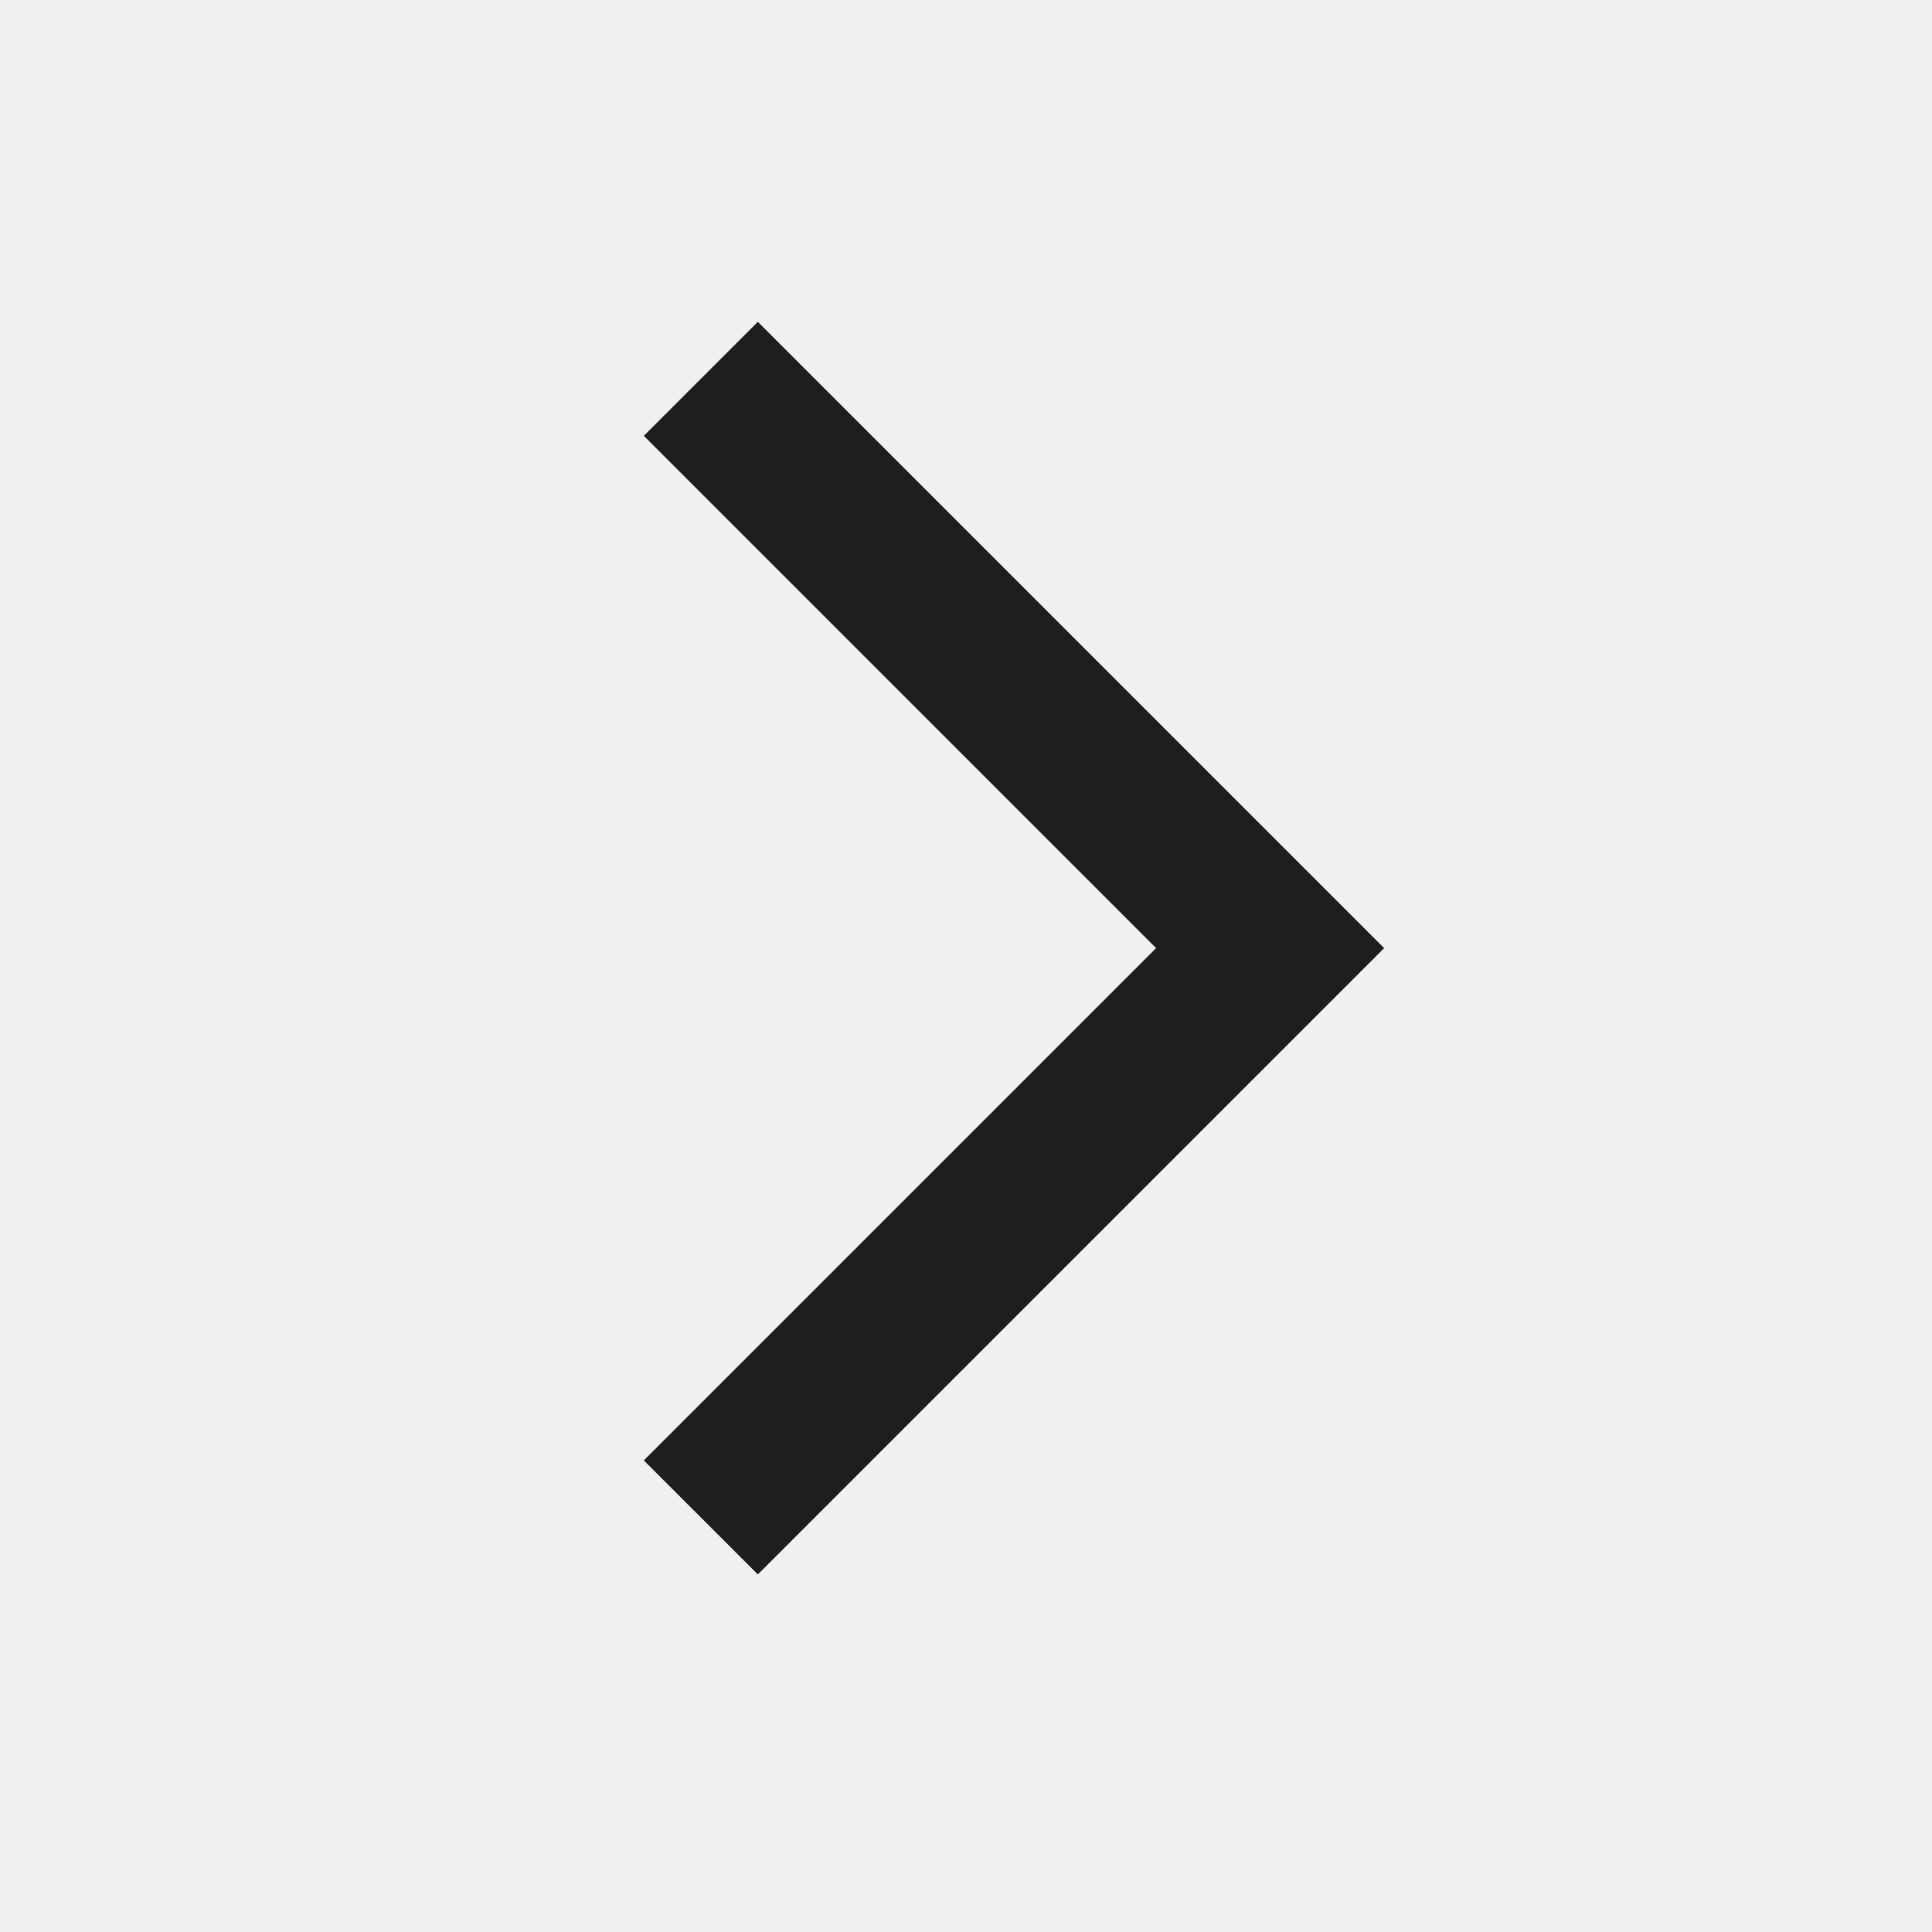
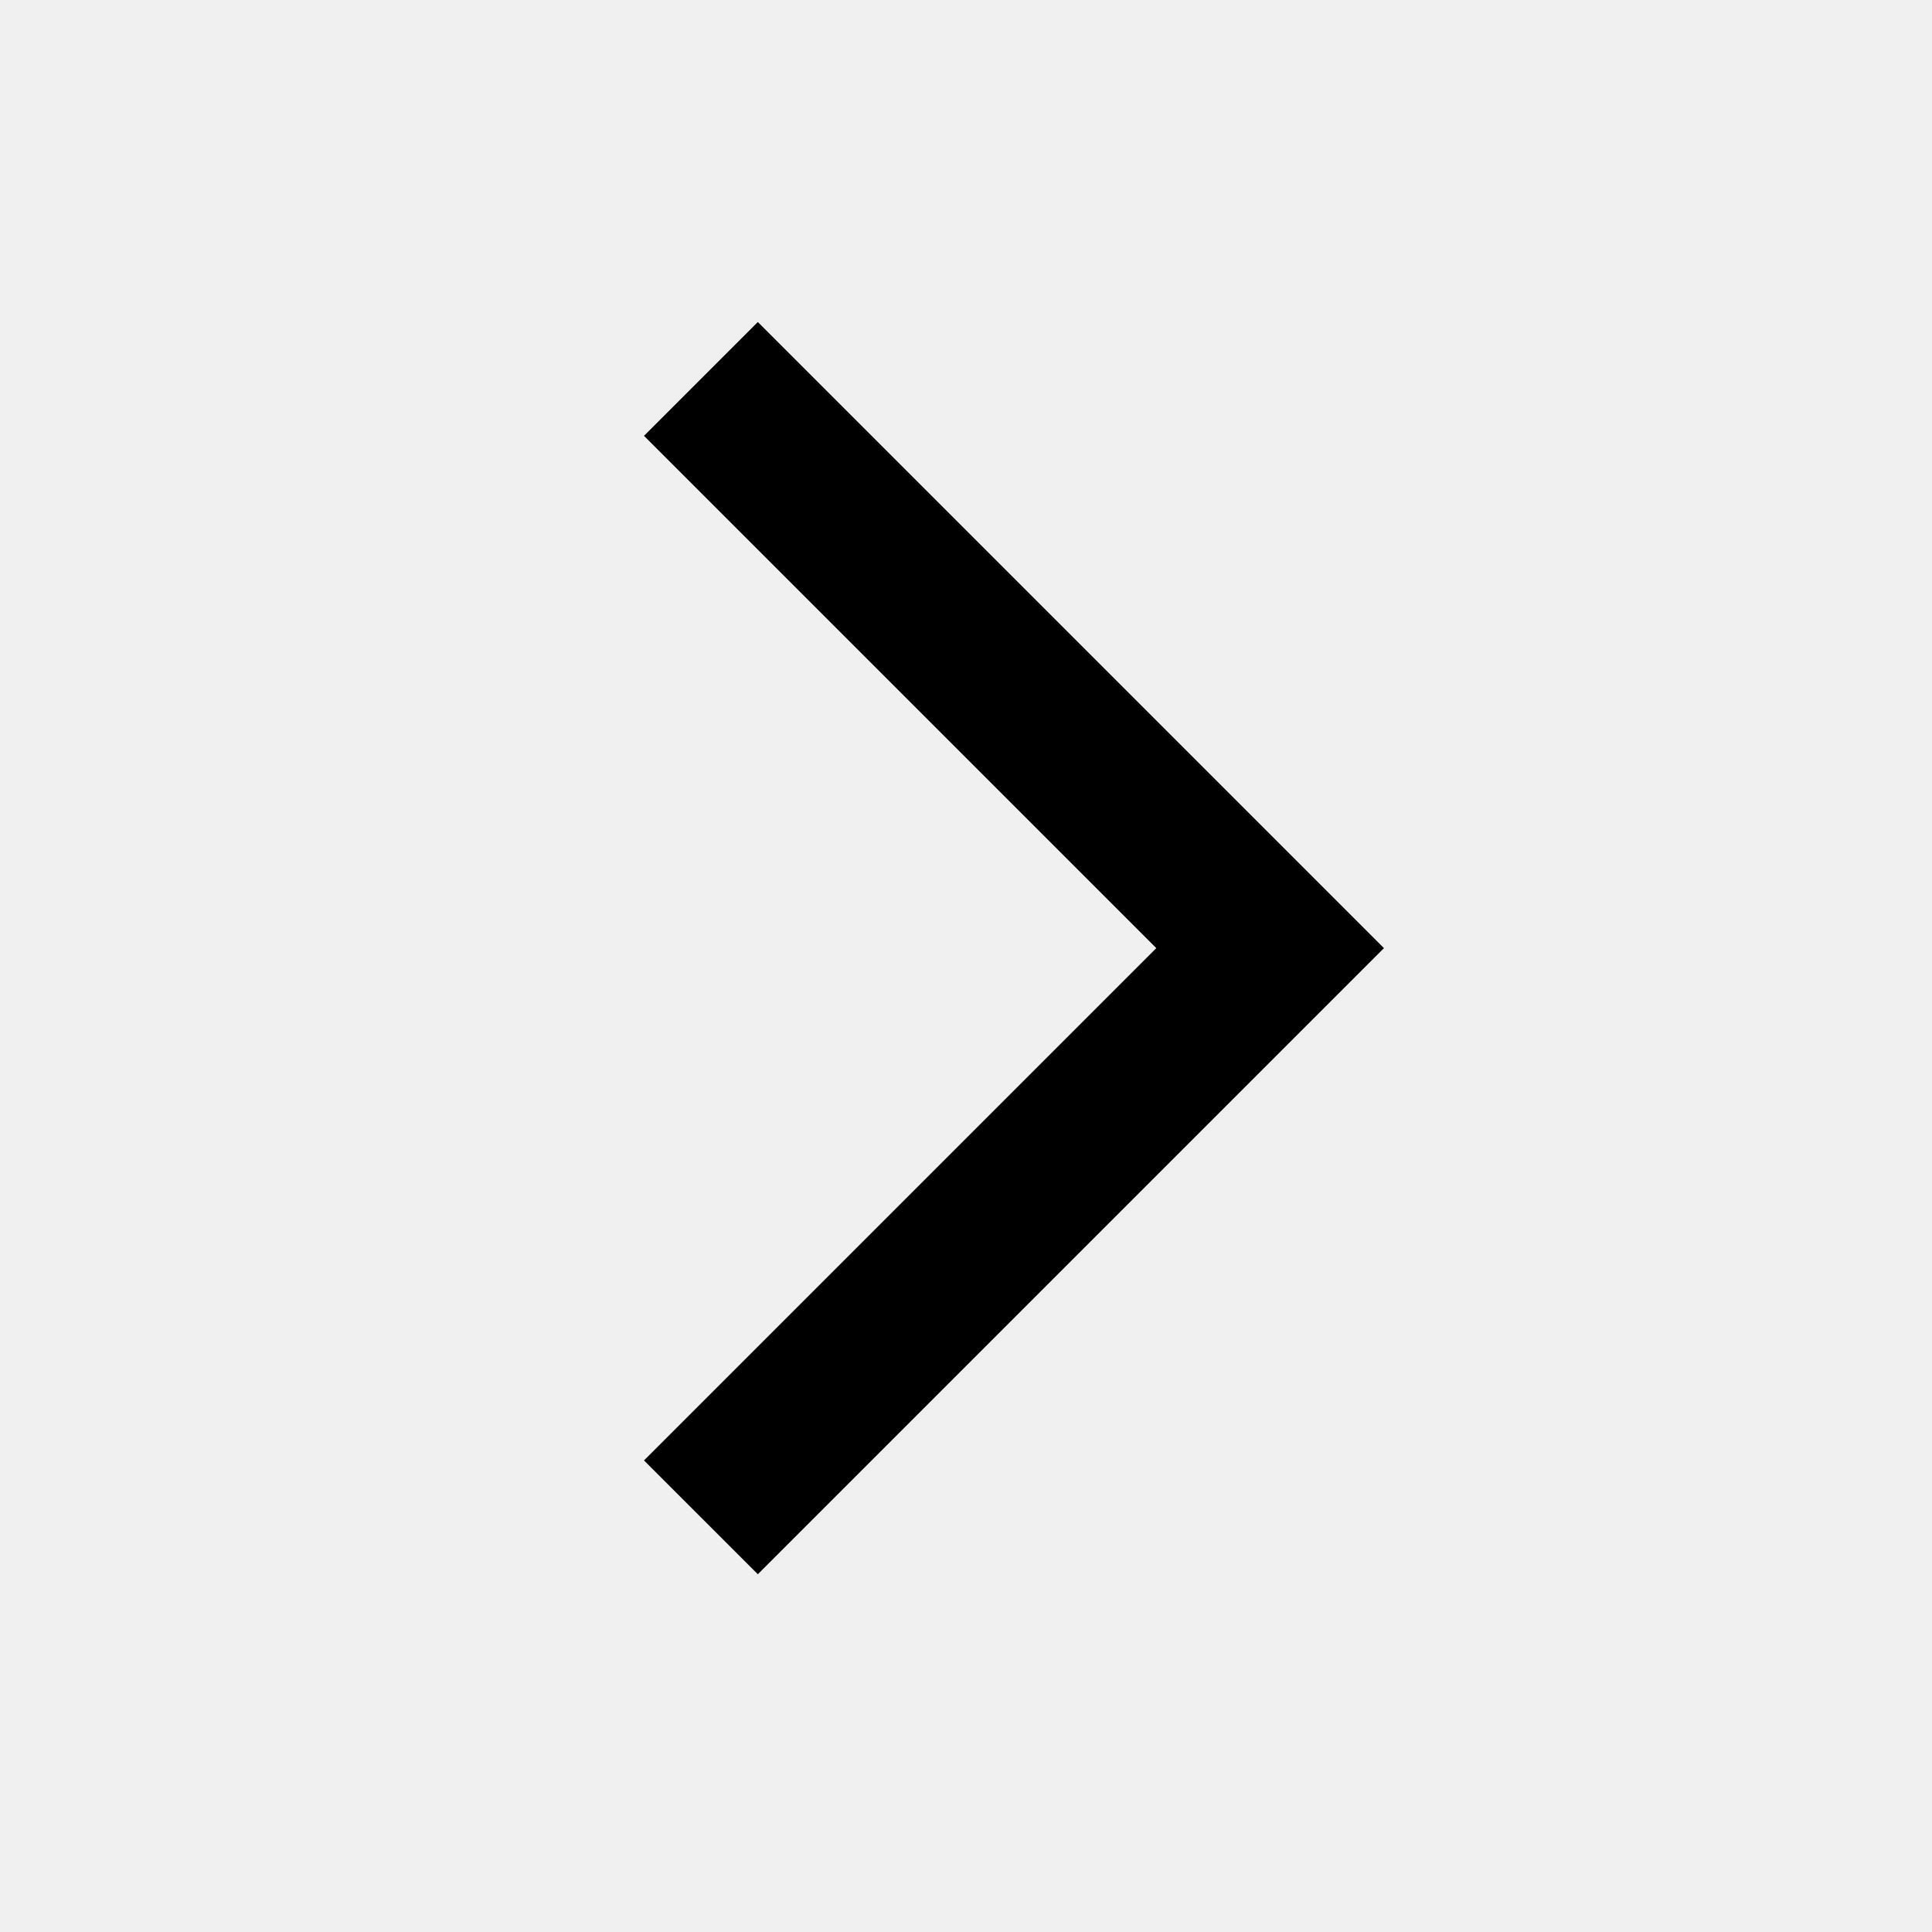
- <svg xmlns="http://www.w3.org/2000/svg" xmlns:xlink="http://www.w3.org/1999/xlink" width="24" height="24" viewBox="0 0 24 24">
-   <defs>
-     <path id="a" d="M17.192 11.778L9.414 4 8 5.414l6.364 6.364L8 18.142l1.414 1.414z" />
-   </defs>
-   <g fill="none" fill-rule="evenodd">
-     <mask id="b" fill="#fff">
-       <use xlink:href="#a" />
-     </mask>
-     <use fill="#1E1E1E" xlink:href="#a" />
-     <g mask="url(#b)" fill="#1E1E1E">
-       <path d="M0 0h24v24H0z" />
-     </g>
-   </g>
+ <svg xmlns="http://www.w3.org/2000/svg" width="24" height="24" viewBox="0 0 24 24">
+   <path d="M17.192 11.778L9.414 4 8 5.414l6.364 6.364L8 18.142l1.414 1.414z" />
</svg>
